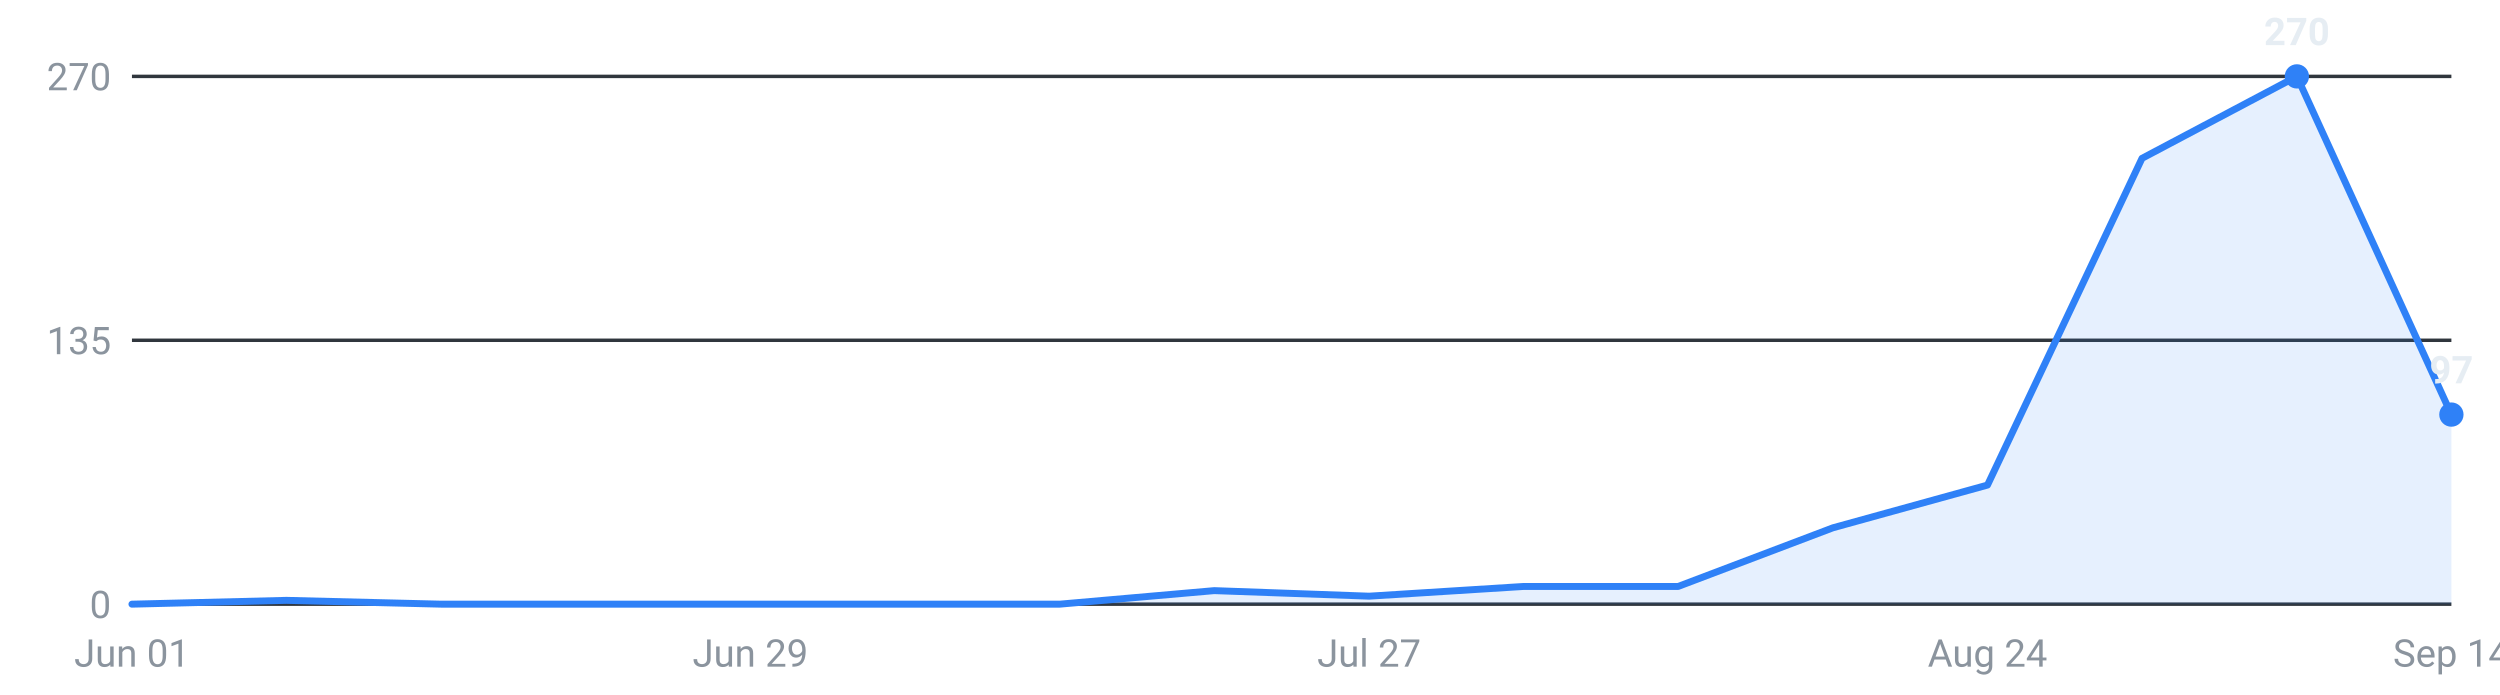
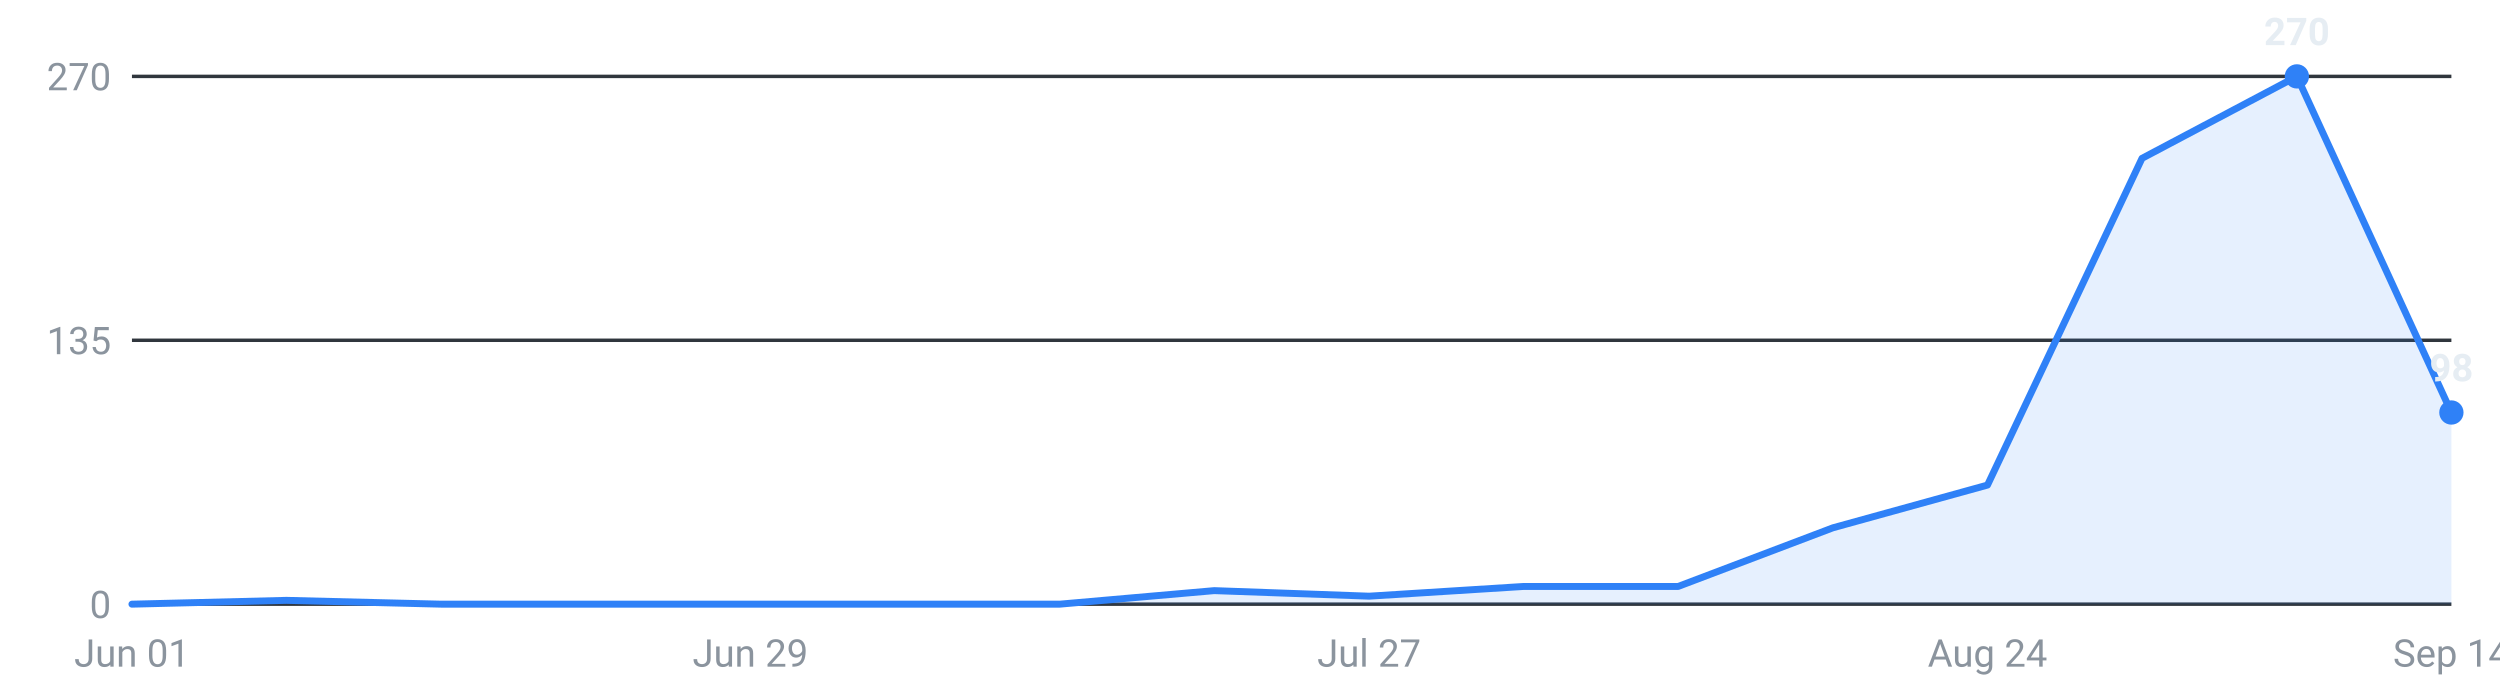
<svg xmlns="http://www.w3.org/2000/svg" viewBox="0 0 720 200" width="720" height="200" role="img" aria-label="Internships posted per week, last 16 weeks">
  <g font-family="-apple-system,Segoe UI,Roboto,sans-serif" font-size="11">
    <line x1="38" y1="174.0" x2="706" y2="174.0" stroke="#30363d" stroke-width="1" />
    <text x="32" y="178.0" text-anchor="end" fill="#8b949e">0</text>
    <line x1="38" y1="98.0" x2="706" y2="98.0" stroke="#30363d" stroke-width="1" />
    <text x="32" y="102.0" text-anchor="end" fill="#8b949e">135</text>
    <line x1="38" y1="22.0" x2="706" y2="22.0" stroke="#30363d" stroke-width="1" />
    <text x="32" y="26.0" text-anchor="end" fill="#8b949e">270</text>
-     <path d="M38.0,174 L38.0,174.0 L82.5,172.9 L127.1,174.0 L171.6,174.0 L216.1,174.0 L260.7,174.0 L305.2,174.0 L349.7,170.1 L394.3,171.7 L438.8,168.9 L483.3,168.9 L527.9,152.0 L572.4,139.7 L616.9,45.6 L661.5,22.0 L706.0,119.4 L706.0,174 Z" fill="#2f81f7" fill-opacity="0.12" />
-     <polyline points="38.0,174.0 82.5,172.9 127.1,174.0 171.6,174.0 216.1,174.0 260.7,174.0 305.2,174.0 349.7,170.1 394.3,171.7 438.8,168.9 483.3,168.9 527.9,152.0 572.4,139.7 616.9,45.6 661.5,22.0 706.0,119.4" fill="none" stroke="#2f81f7" stroke-width="2" stroke-linejoin="round" stroke-linecap="round" />
+     <path d="M38.0,174 L38.0,174.0 L82.5,172.9 L127.1,174.0 L171.6,174.0 L216.1,174.0 L260.7,174.0 L305.2,174.0 L349.7,170.1 L394.3,171.7 L438.8,168.9 L483.3,168.9 L527.9,152.0 L572.4,139.7 L616.9,45.6 L661.5,22.0 L706.0,118.8 L706.0,174 Z" fill="#2f81f7" fill-opacity="0.12" />
+     <polyline points="38.0,174.0 82.5,172.9 127.1,174.0 171.6,174.0 216.1,174.0 260.7,174.0 305.2,174.0 349.7,170.1 394.3,171.7 438.8,168.9 483.3,168.9 527.9,152.0 572.4,139.7 616.9,45.6 661.5,22.0 706.0,118.8" fill="none" stroke="#2f81f7" stroke-width="2" stroke-linejoin="round" stroke-linecap="round" />
    <circle cx="661.5" cy="22.0" r="3.5" fill="#2f81f7" />
    <text x="661.5" y="13.0" text-anchor="middle" fill="#e6edf3" font-weight="600">270</text>
-     <circle cx="706.0" cy="119.4" r="3.5" fill="#2f81f7" />
-     <text x="706.0" y="110.4" text-anchor="middle" fill="#e6edf3" font-weight="600">97</text>
+     <circle cx="706.0" cy="118.8" r="3.5" fill="#2f81f7" />
+     <text x="706.0" y="109.8" text-anchor="middle" fill="#e6edf3" font-weight="600">98</text>
    <text x="38.0" y="192" text-anchor="middle" fill="#8b949e">Jun 01</text>
    <text x="216.1" y="192" text-anchor="middle" fill="#8b949e">Jun 29</text>
    <text x="394.3" y="192" text-anchor="middle" fill="#8b949e">Jul 27</text>
    <text x="572.4" y="192" text-anchor="middle" fill="#8b949e">Aug 24</text>
    <text x="706.0" y="192" text-anchor="middle" fill="#8b949e">Sep 14</text>
  </g>
</svg>
